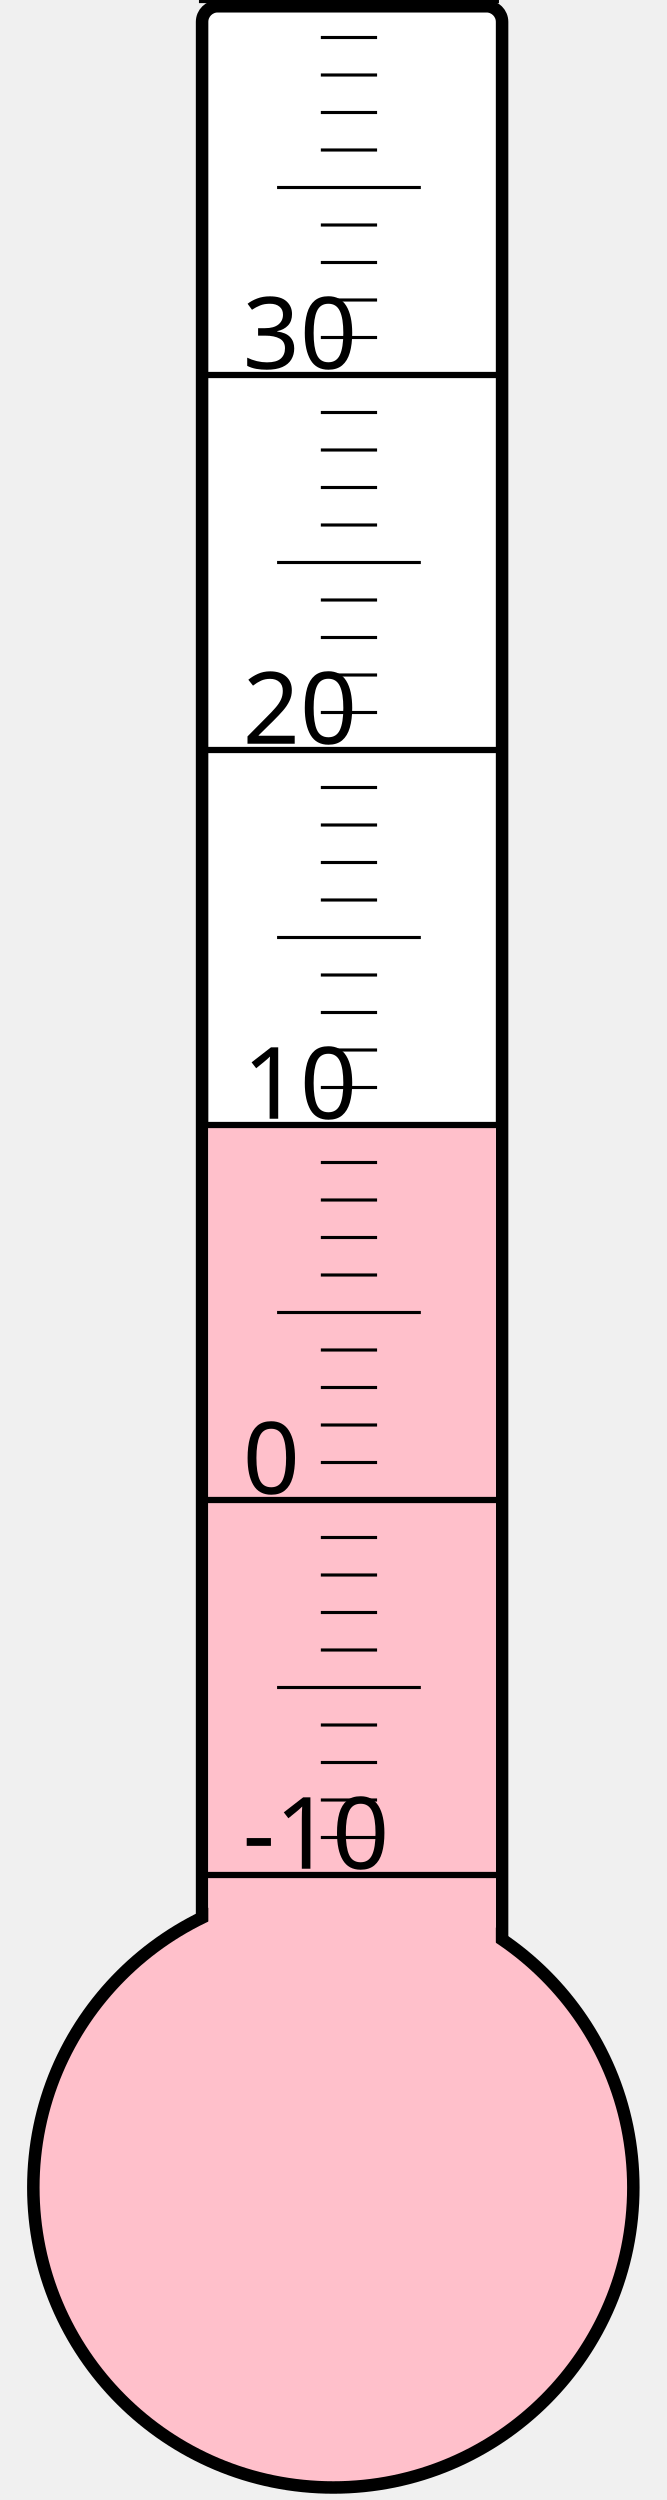
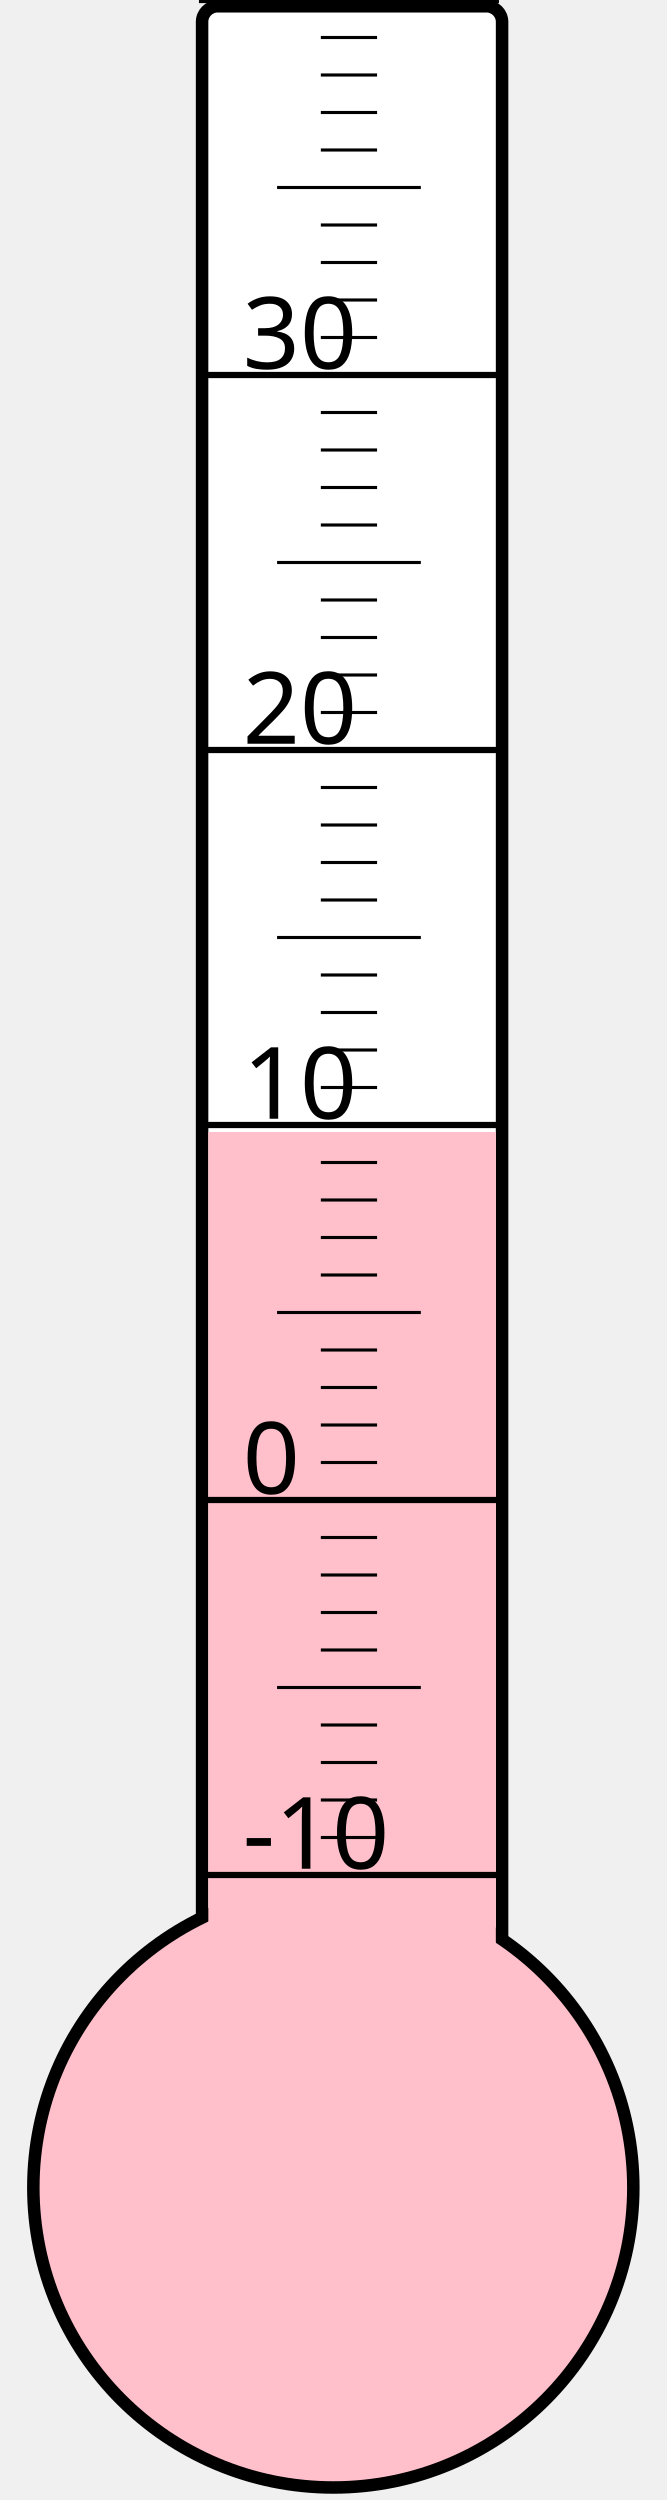
<svg xmlns="http://www.w3.org/2000/svg" width="40px" height="150px" viewBox="0 0 200 800">
  <rect width="200" height="800" x="0" y="0" style="fill: #ffffeb; fill-opacity: 0;" />
  <rect width="96" height="680" x="58" y="2" rx="5" ry="5" style="fill: white; fill-opacity: 1; stroke: black; stroke-width: 4;" />
  <circle cx="100" cy="700" r="96" style="fill: pink; stroke: black; stroke-width: 4;" />
-   <rect width="92" height="339.625" x="60" y="360.375" style="fill: pink; fill-opacity: 1; stroke-width: 0;" />
+   <rect width="92" height="337.75" x="60" y="362.25" style="fill: pink; fill-opacity: 1; stroke-width: 0;" />
  <text x="71" y="598" style="font-family: sans-serif; font-size: 24pt;">-10</text>
  <text x="71" y="478" style="font-family: sans-serif; font-size: 24pt;">0</text>
  <text x="71" y="358" style="font-family: sans-serif; font-size: 24pt;">10</text>
  <text x="71" y="238" style="font-family: sans-serif; font-size: 24pt;">20</text>
  <text x="71" y="118" style="font-family: sans-serif; font-size: 24pt;">30</text>
  <g style="stroke: black;">
    <line x1="57" y1="600" x2="153" y2="600" style="stroke-width: 2;" />
    <line x1="96" y1="588" x2="114" y2="588" style="stroke-width: 1;" />
    <line x1="96" y1="576" x2="114" y2="576" style="stroke-width: 1;" />
    <line x1="96" y1="564" x2="114" y2="564" style="stroke-width: 1;" />
    <line x1="96" y1="552" x2="114" y2="552" style="stroke-width: 1;" />
    <line x1="82" y1="540" x2="128" y2="540" style="stroke-width: 1;" />
    <line x1="96" y1="528" x2="114" y2="528" style="stroke-width: 1;" />
    <line x1="96" y1="516" x2="114" y2="516" style="stroke-width: 1;" />
    <line x1="96" y1="504" x2="114" y2="504" style="stroke-width: 1;" />
    <line x1="96" y1="492" x2="114" y2="492" style="stroke-width: 1;" />
    <line x1="57" y1="480" x2="153" y2="480" style="stroke-width: 2;" />
    <line x1="96" y1="468" x2="114" y2="468" style="stroke-width: 1;" />
    <line x1="96" y1="456" x2="114" y2="456" style="stroke-width: 1;" />
    <line x1="96" y1="444" x2="114" y2="444" style="stroke-width: 1;" />
    <line x1="96" y1="432" x2="114" y2="432" style="stroke-width: 1;" />
    <line x1="82" y1="420" x2="128" y2="420" style="stroke-width: 1;" />
    <line x1="96" y1="408" x2="114" y2="408" style="stroke-width: 1;" />
    <line x1="96" y1="396" x2="114" y2="396" style="stroke-width: 1;" />
    <line x1="96" y1="384" x2="114" y2="384" style="stroke-width: 1;" />
    <line x1="96" y1="372" x2="114" y2="372" style="stroke-width: 1;" />
    <line x1="57" y1="360" x2="153" y2="360" style="stroke-width: 2;" />
    <line x1="96" y1="348" x2="114" y2="348" style="stroke-width: 1;" />
    <line x1="96" y1="336" x2="114" y2="336" style="stroke-width: 1;" />
    <line x1="96" y1="324" x2="114" y2="324" style="stroke-width: 1;" />
    <line x1="96" y1="312" x2="114" y2="312" style="stroke-width: 1;" />
    <line x1="82" y1="300" x2="128" y2="300" style="stroke-width: 1;" />
    <line x1="96" y1="288" x2="114" y2="288" style="stroke-width: 1;" />
    <line x1="96" y1="276" x2="114" y2="276" style="stroke-width: 1;" />
    <line x1="96" y1="264" x2="114" y2="264" style="stroke-width: 1;" />
    <line x1="96" y1="252" x2="114" y2="252" style="stroke-width: 1;" />
    <line x1="57" y1="240" x2="153" y2="240" style="stroke-width: 2;" />
    <line x1="96" y1="228" x2="114" y2="228" style="stroke-width: 1;" />
    <line x1="96" y1="216" x2="114" y2="216" style="stroke-width: 1;" />
    <line x1="96" y1="204" x2="114" y2="204" style="stroke-width: 1;" />
    <line x1="96" y1="192" x2="114" y2="192" style="stroke-width: 1;" />
    <line x1="82" y1="180" x2="128" y2="180" style="stroke-width: 1;" />
    <line x1="96" y1="168" x2="114" y2="168" style="stroke-width: 1;" />
    <line x1="96" y1="156" x2="114" y2="156" style="stroke-width: 1;" />
    <line x1="96" y1="144" x2="114" y2="144" style="stroke-width: 1;" />
    <line x1="96" y1="132" x2="114" y2="132" style="stroke-width: 1;" />
    <line x1="57" y1="120" x2="153" y2="120" style="stroke-width: 2;" />
    <line x1="96" y1="108" x2="114" y2="108" style="stroke-width: 1;" />
    <line x1="96" y1="96" x2="114" y2="96" style="stroke-width: 1;" />
    <line x1="96" y1="84" x2="114" y2="84" style="stroke-width: 1;" />
    <line x1="96" y1="72" x2="114" y2="72" style="stroke-width: 1;" />
    <line x1="82" y1="60" x2="128" y2="60" style="stroke-width: 1;" />
    <line x1="96" y1="48" x2="114" y2="48" style="stroke-width: 1;" />
    <line x1="96" y1="36" x2="114" y2="36" style="stroke-width: 1;" />
    <line x1="96" y1="24" x2="114" y2="24" style="stroke-width: 1;" />
    <line x1="96" y1="12" x2="114" y2="12" style="stroke-width: 1;" />
    <line x1="57" y1="0" x2="153" y2="0" style="stroke-width: 2;" />
  </g>
</svg>
